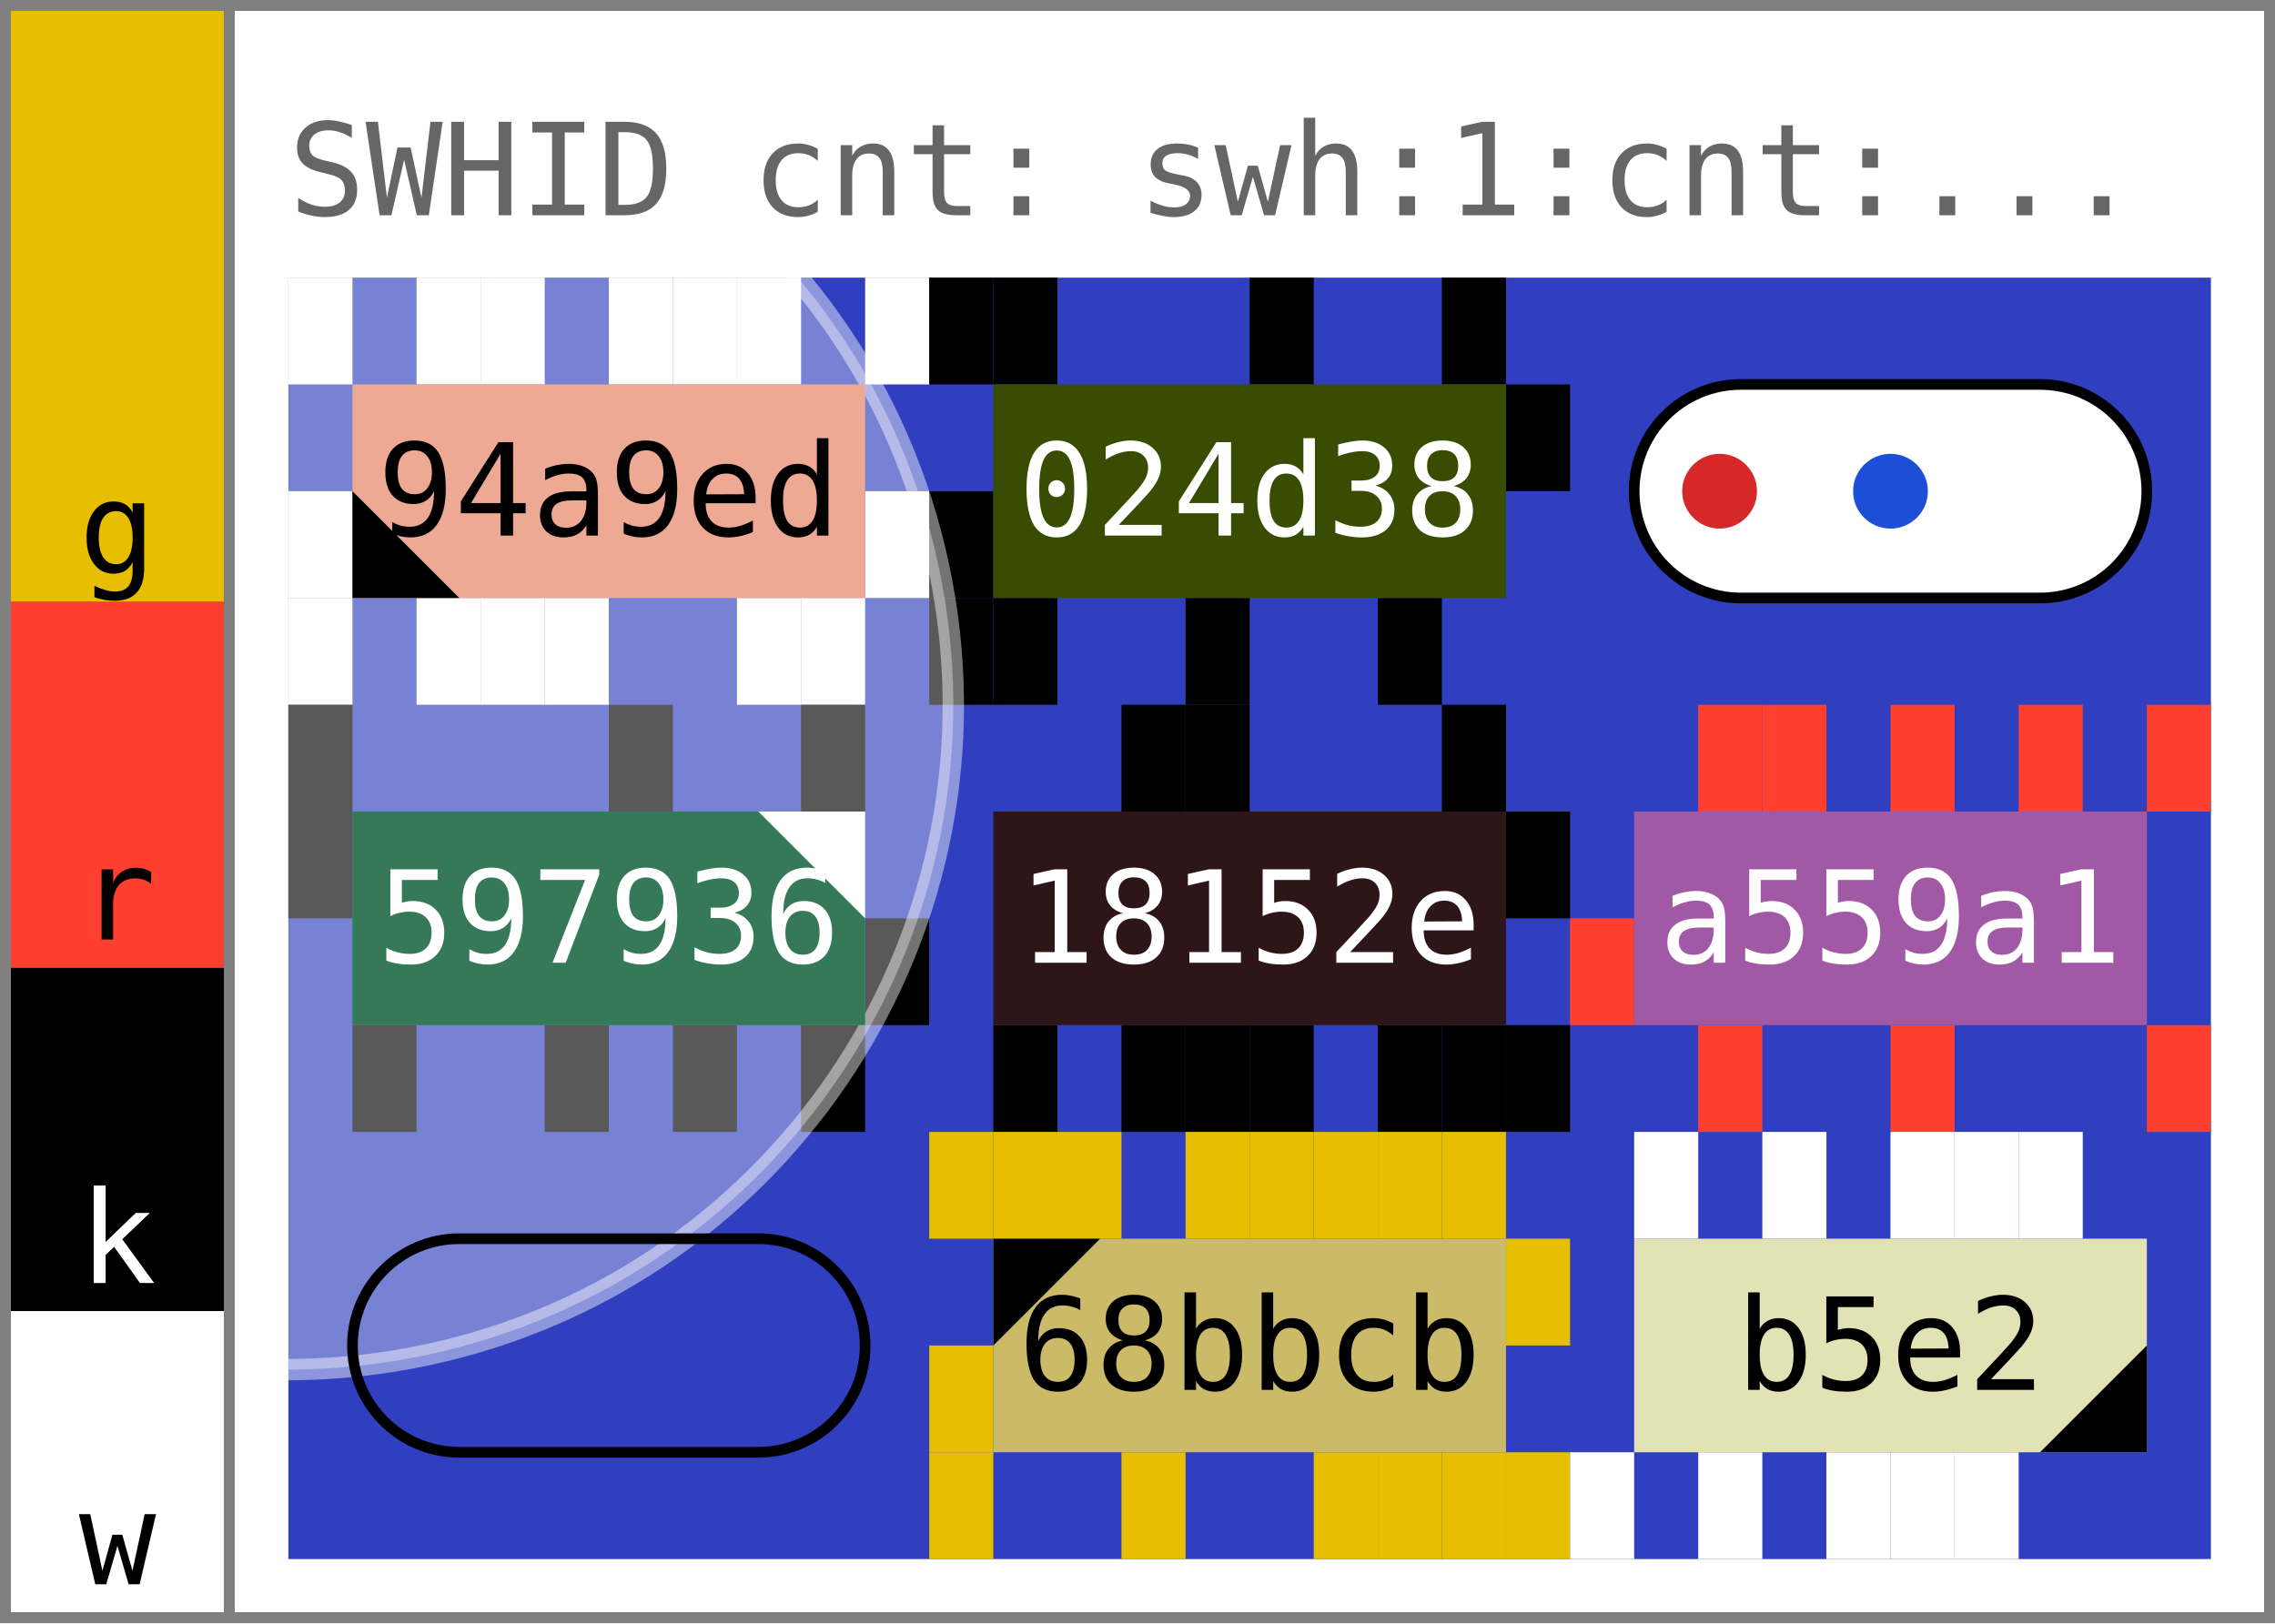
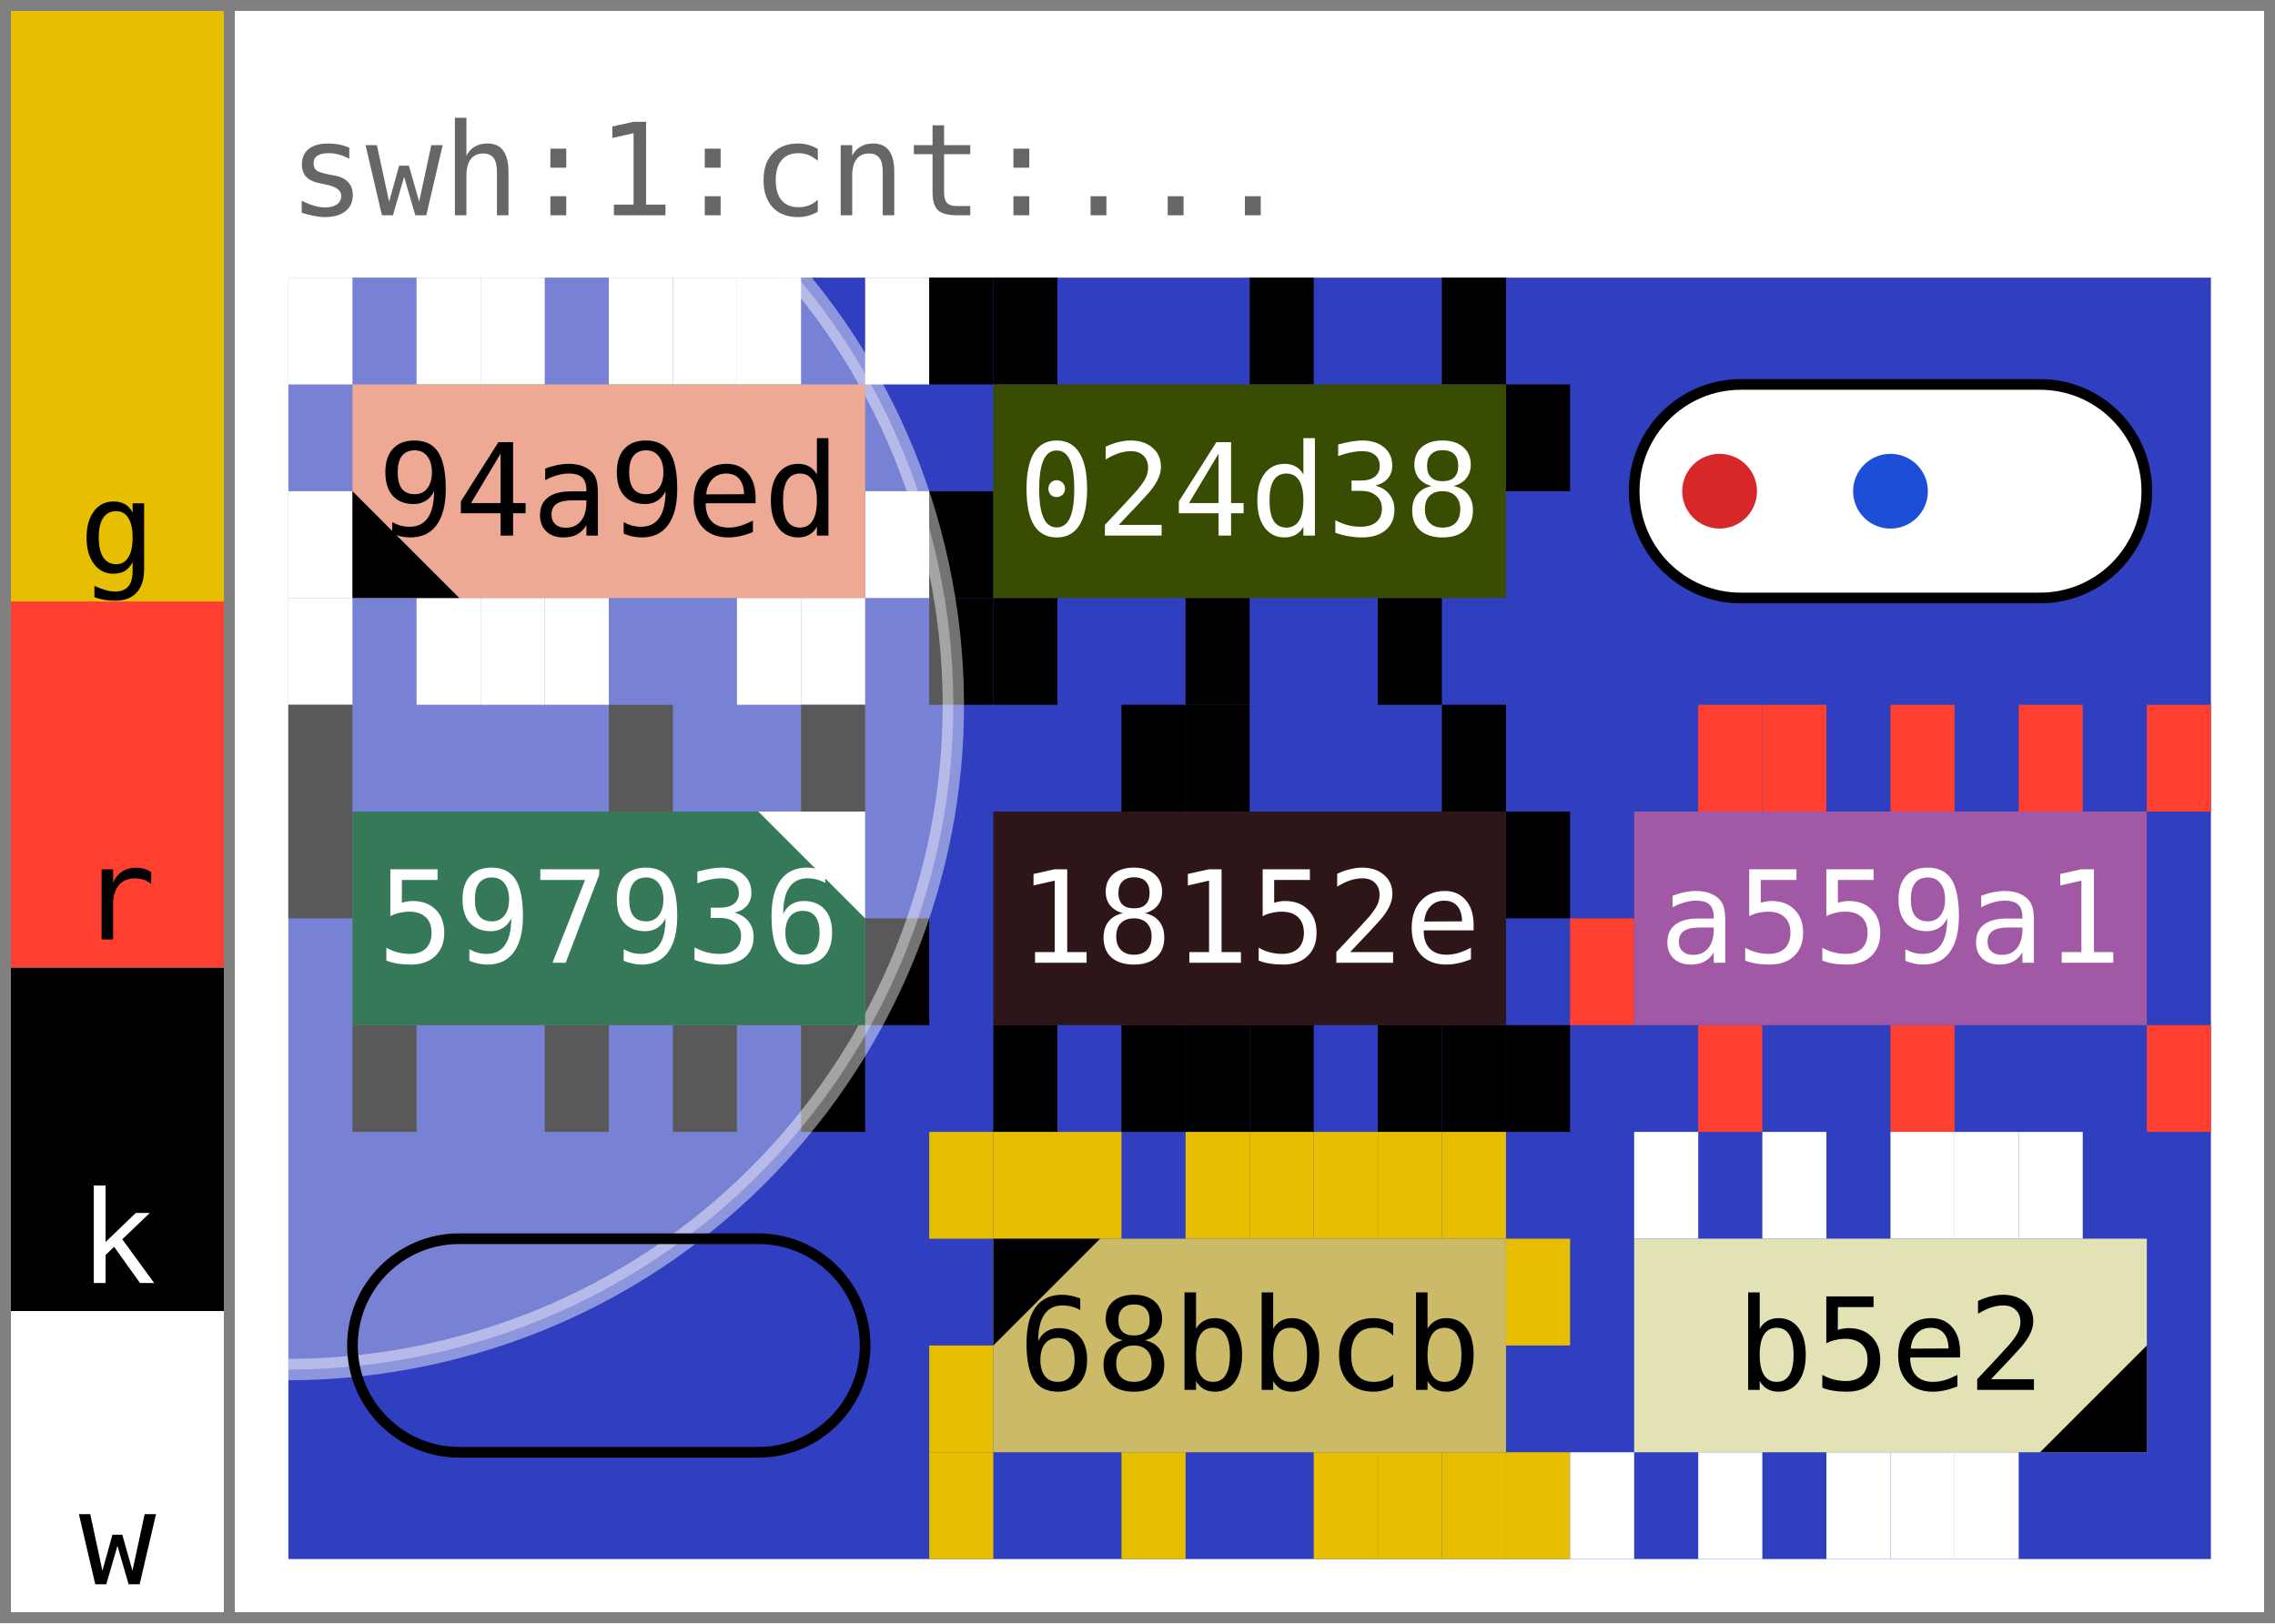
<svg xmlns="http://www.w3.org/2000/svg" width="213.0" height="152.0" viewBox="0 0 213.0 152.0" data-entviz-version="v6" data-entviz-lib="0.6.1" data-input-bytes="50" data-cols="3" data-rows="3">
  <defs>
    <clipPath id="grid-clip-6e6aed72452392a9-3x3">
      <rect x="27.0" y="26.0" width="180.0" height="120.0" />
    </clipPath>
  </defs>
  <rect x="0" y="0" width="213.0" height="152.0" fill="#ffffff" />
  <g data-channel="grid">
    <rect x="27.0" y="26.0" width="180.0" height="120.0" fill="#2f3fbf" />
    <g>
      <rect x="27.0" y="26.0" width="6.0" height="10.0" fill="#ffffff" />
      <rect x="39.0" y="26.0" width="6.0" height="10.0" fill="#ffffff" />
      <rect x="45.0" y="26.0" width="6.0" height="10.0" fill="#ffffff" />
      <rect x="57.0" y="26.0" width="6.0" height="10.0" fill="#ffffff" />
      <rect x="63.0" y="26.0" width="6.0" height="10.0" fill="#ffffff" />
      <rect x="69.0" y="26.0" width="6.0" height="10.0" fill="#ffffff" />
      <rect x="81.0" y="26.0" width="6.0" height="10.0" fill="#ffffff" />
      <rect x="81.0" y="46.0" width="6.0" height="10.0" fill="#ffffff" />
      <rect x="75.0" y="56.0" width="6.0" height="10.0" fill="#ffffff" />
      <rect x="69.0" y="56.0" width="6.0" height="10.0" fill="#ffffff" />
      <rect x="51.0" y="56.0" width="6.0" height="10.0" fill="#ffffff" />
      <rect x="45.0" y="56.0" width="6.0" height="10.0" fill="#ffffff" />
      <rect x="39.0" y="56.0" width="6.0" height="10.0" fill="#ffffff" />
      <rect x="27.0" y="56.0" width="6.0" height="10.0" fill="#ffffff" />
      <rect x="27.0" y="46.0" width="6.0" height="10.0" fill="#ffffff" />
      <rect x="87.0" y="26.0" width="6.0" height="10.0" fill="#000000" />
      <rect x="93.0" y="26.0" width="6.0" height="10.0" fill="#000000" />
      <rect x="117.0" y="26.0" width="6.0" height="10.0" fill="#000000" />
      <rect x="135.0" y="26.0" width="6.0" height="10.0" fill="#000000" />
      <rect x="141.0" y="36.0" width="6.0" height="10.0" fill="#000000" />
      <rect x="129.0" y="56.0" width="6.0" height="10.0" fill="#000000" />
      <rect x="111.0" y="56.0" width="6.0" height="10.0" fill="#000000" />
      <rect x="93.0" y="56.0" width="6.0" height="10.0" fill="#000000" />
      <rect x="87.0" y="56.0" width="6.0" height="10.0" fill="#000000" />
      <rect x="87.0" y="46.0" width="6.0" height="10.0" fill="#000000" />
      <rect x="27.0" y="66.0" width="6.0" height="10.0" fill="#000000" />
      <rect x="57.0" y="66.0" width="6.0" height="10.0" fill="#000000" />
      <rect x="75.0" y="66.0" width="6.0" height="10.0" fill="#000000" />
      <rect x="81.0" y="86.0" width="6.0" height="10.0" fill="#000000" />
      <rect x="75.0" y="96.0" width="6.0" height="10.0" fill="#000000" />
      <rect x="63.0" y="96.0" width="6.0" height="10.0" fill="#000000" />
      <rect x="51.0" y="96.0" width="6.0" height="10.0" fill="#000000" />
      <rect x="33.0" y="96.0" width="6.0" height="10.0" fill="#000000" />
      <rect x="27.0" y="76.0" width="6.0" height="10.0" fill="#000000" />
      <rect x="105.0" y="66.0" width="6.0" height="10.0" fill="#000000" />
      <rect x="111.0" y="66.0" width="6.0" height="10.0" fill="#000000" />
      <rect x="135.0" y="66.0" width="6.0" height="10.0" fill="#000000" />
      <rect x="141.0" y="76.0" width="6.0" height="10.0" fill="#000000" />
      <rect x="141.0" y="96.0" width="6.0" height="10.0" fill="#000000" />
      <rect x="135.0" y="96.0" width="6.0" height="10.0" fill="#000000" />
      <rect x="129.0" y="96.0" width="6.0" height="10.0" fill="#000000" />
      <rect x="117.0" y="96.0" width="6.0" height="10.0" fill="#000000" />
      <rect x="111.0" y="96.0" width="6.0" height="10.0" fill="#000000" />
      <rect x="105.0" y="96.0" width="6.0" height="10.0" fill="#000000" />
      <rect x="93.0" y="96.0" width="6.0" height="10.0" fill="#000000" />
      <rect x="159.0" y="66.0" width="6.0" height="10.0" fill="#ff3f2f" />
      <rect x="165.0" y="66.0" width="6.0" height="10.0" fill="#ff3f2f" />
      <rect x="177.0" y="66.0" width="6.0" height="10.0" fill="#ff3f2f" />
      <rect x="189.0" y="66.0" width="6.0" height="10.0" fill="#ff3f2f" />
      <rect x="201.0" y="66.0" width="6.0" height="10.0" fill="#ff3f2f" />
      <rect x="201.0" y="96.0" width="6.0" height="10.0" fill="#ff3f2f" />
      <rect x="177.0" y="96.0" width="6.0" height="10.0" fill="#ff3f2f" />
      <rect x="159.0" y="96.0" width="6.0" height="10.0" fill="#ff3f2f" />
      <rect x="147.0" y="86.0" width="6.0" height="10.0" fill="#ff3f2f" />
      <rect x="87.0" y="106.0" width="6.0" height="10.0" fill="#e7be00" />
      <rect x="93.0" y="106.0" width="6.0" height="10.0" fill="#e7be00" />
      <rect x="99.0" y="106.0" width="6.0" height="10.0" fill="#e7be00" />
      <rect x="111.0" y="106.0" width="6.0" height="10.0" fill="#e7be00" />
      <rect x="117.0" y="106.0" width="6.0" height="10.0" fill="#e7be00" />
      <rect x="123.0" y="106.0" width="6.0" height="10.0" fill="#e7be00" />
      <rect x="129.0" y="106.0" width="6.0" height="10.0" fill="#e7be00" />
      <rect x="135.0" y="106.0" width="6.0" height="10.0" fill="#e7be00" />
      <rect x="141.0" y="116.0" width="6.0" height="10.0" fill="#e7be00" />
      <rect x="141.0" y="136.0" width="6.0" height="10.0" fill="#e7be00" />
      <rect x="135.0" y="136.0" width="6.0" height="10.0" fill="#e7be00" />
      <rect x="129.0" y="136.0" width="6.0" height="10.0" fill="#e7be00" />
      <rect x="123.0" y="136.0" width="6.0" height="10.0" fill="#e7be00" />
      <rect x="105.0" y="136.0" width="6.0" height="10.0" fill="#e7be00" />
      <rect x="87.0" y="136.0" width="6.0" height="10.0" fill="#e7be00" />
      <rect x="87.0" y="126.0" width="6.0" height="10.0" fill="#e7be00" />
      <rect x="153.0" y="106.0" width="6.0" height="10.0" fill="#ffffff" />
      <rect x="165.0" y="106.0" width="6.0" height="10.0" fill="#ffffff" />
      <rect x="177.0" y="106.0" width="6.0" height="10.0" fill="#ffffff" />
      <rect x="183.0" y="106.0" width="6.0" height="10.0" fill="#ffffff" />
      <rect x="189.0" y="106.0" width="6.0" height="10.0" fill="#ffffff" />
      <rect x="183.0" y="136.0" width="6.0" height="10.0" fill="#ffffff" />
      <rect x="177.0" y="136.0" width="6.0" height="10.0" fill="#ffffff" />
      <rect x="171.0" y="136.0" width="6.0" height="10.0" fill="#ffffff" />
      <rect x="159.0" y="136.0" width="6.0" height="10.0" fill="#ffffff" />
      <rect x="147.0" y="136.0" width="6.0" height="10.0" fill="#ffffff" />
    </g>
    <g clip-path="url(#grid-clip-6e6aed72452392a9-3x3)" data-channel="ellipse" data-ellipse-anchor-x="27.0" data-ellipse-anchor-y="66.0" data-ellipse-rx="62.24478130735138" data-ellipse-ry="62.24478130735138" data-ellipse-rotation-deg="168.0">
      <ellipse cx="27.0" cy="66.0" rx="62.245" ry="62.245" transform="rotate(168.0 27.0 66.0)" fill="#ffffff" stroke="#ffffff" fill-opacity="0.35" stroke-opacity="0.45" stroke-width="2.0" />
    </g>
    <g>
      <g data-channel="cell" data-cell-index="0" data-cell-row="0" data-cell-col="0" data-cell-quartile="4">
        <rect x="33.0" y="36.0" width="48.0" height="20.0" fill="#eda994" />
        <text x="57.0" y="46.0" fill="#000000" style="font-family: &quot;JetBrains Mono&quot;, &quot;Menlo&quot;, &quot;Consolas&quot;, &quot;DejaVu Sans Mono&quot;, &quot;Liberation Mono&quot;, &quot;Roboto Mono&quot;, &quot;Noto Sans Mono&quot;, monospace; font-size: 12.0px;" text-anchor="middle" dominant-baseline="central">94a9ed</text>
        <polygon points="33.0,56.0 33.0,46.0 43.0,56.0" fill="#000000" />
      </g>
      <g data-channel="cell" data-cell-index="1" data-cell-row="0" data-cell-col="1">
        <rect x="93.0" y="36.0" width="48.0" height="20.0" fill="#384d02" />
        <text x="117.0" y="46.0" fill="#ffffff" style="font-family: &quot;JetBrains Mono&quot;, &quot;Menlo&quot;, &quot;Consolas&quot;, &quot;DejaVu Sans Mono&quot;, &quot;Liberation Mono&quot;, &quot;Roboto Mono&quot;, &quot;Noto Sans Mono&quot;, monospace; font-size: 12.0px;" text-anchor="middle" dominant-baseline="central">024d38</text>
      </g>
      <g data-channel="cell" data-cell-index="2" data-cell-row="0" data-cell-col="2" data-cell-blank="true" data-cell-blank-map="true">
        <rect x="153.0" y="36.0" width="48.0" height="20.0" rx="10.0" ry="10.0" fill="#ffffff" stroke="#000000" stroke-width="1" />
        <circle cx="161.0" cy="46.0" r="3.5" fill="#d62828" data-blank-map-max="true" />
        <circle cx="177.0" cy="46.0" r="3.5" fill="#1d4ed8" data-blank-map-min="true" />
      </g>
      <g data-channel="cell" data-cell-index="3" data-cell-row="1" data-cell-col="0" data-cell-quartile="2">
        <rect x="33.0" y="76.0" width="48.0" height="20.0" fill="#367959" />
        <text x="57.0" y="86.0" fill="#ffffff" style="font-family: &quot;JetBrains Mono&quot;, &quot;Menlo&quot;, &quot;Consolas&quot;, &quot;DejaVu Sans Mono&quot;, &quot;Liberation Mono&quot;, &quot;Roboto Mono&quot;, &quot;Noto Sans Mono&quot;, monospace; font-size: 12.0px;" text-anchor="middle" dominant-baseline="central">597936</text>
        <polygon points="81.0,76.0 71.0,76.0 81.0,86.0" fill="#ffffff" />
      </g>
      <g data-channel="cell" data-cell-index="4" data-cell-row="1" data-cell-col="1">
        <rect x="93.0" y="76.0" width="48.0" height="20.0" fill="#2e1518" />
        <text x="117.0" y="86.0" fill="#ffffff" style="font-family: &quot;JetBrains Mono&quot;, &quot;Menlo&quot;, &quot;Consolas&quot;, &quot;DejaVu Sans Mono&quot;, &quot;Liberation Mono&quot;, &quot;Roboto Mono&quot;, &quot;Noto Sans Mono&quot;, monospace; font-size: 12.0px;" text-anchor="middle" dominant-baseline="central">18152e</text>
      </g>
      <g data-channel="cell" data-cell-index="5" data-cell-row="1" data-cell-col="2">
        <rect x="153.0" y="76.0" width="48.0" height="20.0" fill="#a159a5" />
        <text x="177.0" y="86.0" fill="#ffffff" style="font-family: &quot;JetBrains Mono&quot;, &quot;Menlo&quot;, &quot;Consolas&quot;, &quot;DejaVu Sans Mono&quot;, &quot;Liberation Mono&quot;, &quot;Roboto Mono&quot;, &quot;Noto Sans Mono&quot;, monospace; font-size: 12.0px;" text-anchor="middle" dominant-baseline="central">a559a1</text>
      </g>
      <g data-channel="cell" data-cell-index="6" data-cell-row="2" data-cell-col="0" data-cell-blank="true">
        <rect x="33.0" y="116.0" width="48.0" height="20.0" rx="10.0" ry="10.0" fill="none" stroke="#000000" stroke-width="1" />
      </g>
      <g data-channel="cell" data-cell-index="7" data-cell-row="2" data-cell-col="1" data-cell-quartile="1">
        <rect x="93.0" y="116.0" width="48.0" height="20.0" fill="#cbbb68" />
        <text x="117.0" y="126.0" fill="#000000" style="font-family: &quot;JetBrains Mono&quot;, &quot;Menlo&quot;, &quot;Consolas&quot;, &quot;DejaVu Sans Mono&quot;, &quot;Liberation Mono&quot;, &quot;Roboto Mono&quot;, &quot;Noto Sans Mono&quot;, monospace; font-size: 12.0px;" text-anchor="middle" dominant-baseline="central">68bbcb</text>
        <polygon points="93.0,116.0 103.0,116.0 93.0,126.0" fill="#000000" />
      </g>
      <g data-channel="cell" data-cell-index="8" data-cell-row="2" data-cell-col="2" data-cell-quartile="3">
        <rect x="153.0" y="116.0" width="48.0" height="20.0" fill="#e2e2b5" />
        <text x="177.0" y="126.0" fill="#000000" style="font-family: &quot;JetBrains Mono&quot;, &quot;Menlo&quot;, &quot;Consolas&quot;, &quot;DejaVu Sans Mono&quot;, &quot;Liberation Mono&quot;, &quot;Roboto Mono&quot;, &quot;Noto Sans Mono&quot;, monospace; font-size: 12.0px;" text-anchor="middle" dominant-baseline="central">b5e2</text>
        <polygon points="201.0,136.0 201.0,126.0 191.0,136.0" fill="#000000" />
      </g>
    </g>
  </g>
  <g data-channel="color-bar">
    <g data-color-bar-rank="0" data-color-bar-band="G">
      <rect x="1" y="1" width="20.0" height="55.322" fill="#e7be00" />
      <text x="11.0" y="53.682" fill="#000000" style="font-family: &quot;JetBrains Mono&quot;, &quot;Menlo&quot;, &quot;Consolas&quot;, &quot;DejaVu Sans Mono&quot;, &quot;Liberation Mono&quot;, &quot;Roboto Mono&quot;, &quot;Noto Sans Mono&quot;, monospace; font-size: 12.0px;" text-anchor="middle" data-color-bar-letter="true">g</text>
    </g>
    <g data-color-bar-rank="1" data-color-bar-band="R">
      <rect x="1" y="56.322" width="20.0" height="34.295" fill="#ff3f2f" />
      <text x="11.0" y="87.977" fill="#000000" style="font-family: &quot;JetBrains Mono&quot;, &quot;Menlo&quot;, &quot;Consolas&quot;, &quot;DejaVu Sans Mono&quot;, &quot;Liberation Mono&quot;, &quot;Roboto Mono&quot;, &quot;Noto Sans Mono&quot;, monospace; font-size: 12.0px;" text-anchor="middle" data-color-bar-letter="true">r</text>
    </g>
    <g data-color-bar-rank="2" data-color-bar-band="K">
      <rect x="1" y="90.617" width="20.0" height="32.169" fill="#000000" />
      <text x="11.0" y="120.146" fill="#ffffff" style="font-family: &quot;JetBrains Mono&quot;, &quot;Menlo&quot;, &quot;Consolas&quot;, &quot;DejaVu Sans Mono&quot;, &quot;Liberation Mono&quot;, &quot;Roboto Mono&quot;, &quot;Noto Sans Mono&quot;, monospace; font-size: 12.0px;" text-anchor="middle" data-color-bar-letter="true">k</text>
    </g>
    <g data-color-bar-rank="3" data-color-bar-band="W">
      <rect x="1" y="122.786" width="20.0" height="28.214" fill="#ffffff" />
      <text x="11.0" y="148.36" fill="#000000" style="font-family: &quot;JetBrains Mono&quot;, &quot;Menlo&quot;, &quot;Consolas&quot;, &quot;DejaVu Sans Mono&quot;, &quot;Liberation Mono&quot;, &quot;Roboto Mono&quot;, &quot;Noto Sans Mono&quot;, monospace; font-size: 12.0px;" text-anchor="middle" data-color-bar-letter="true">w</text>
    </g>
  </g>
  <g data-channel="label-top">
-     <text x="27.0" y="16.0" fill="#666666" style="font-family: &quot;JetBrains Mono&quot;, &quot;Menlo&quot;, &quot;Consolas&quot;, &quot;DejaVu Sans Mono&quot;, &quot;Liberation Mono&quot;, &quot;Roboto Mono&quot;, &quot;Noto Sans Mono&quot;, monospace; font-size: 12.0px;" dominant-baseline="central">SWHID cnt: swh:1:cnt:...</text>
+     <text x="27.0" y="16.0" fill="#666666" style="font-family: &quot;JetBrains Mono&quot;, &quot;Menlo&quot;, &quot;Consolas&quot;, &quot;DejaVu Sans Mono&quot;, &quot;Liberation Mono&quot;, &quot;Roboto Mono&quot;, &quot;Noto Sans Mono&quot;, monospace; font-size: 12.0px;" dominant-baseline="central">swh:1:cnt:...</text>
  </g>
  <line x1="0" y1="0.5" x2="213.0" y2="0.5" stroke="#808080" stroke-width="1" shape-rendering="crispEdges" />
  <line x1="212.5" y1="0" x2="212.5" y2="152.0" stroke="#808080" stroke-width="1" shape-rendering="crispEdges" />
  <line x1="0" y1="151.5" x2="213.0" y2="151.5" stroke="#808080" stroke-width="1" shape-rendering="crispEdges" />
  <line x1="0.5" y1="0" x2="0.5" y2="152.0" stroke="#808080" stroke-width="1" shape-rendering="crispEdges" />
  <line x1="21.5" y1="0" x2="21.5" y2="152.0" stroke="#808080" stroke-width="1" shape-rendering="crispEdges" />
</svg>
